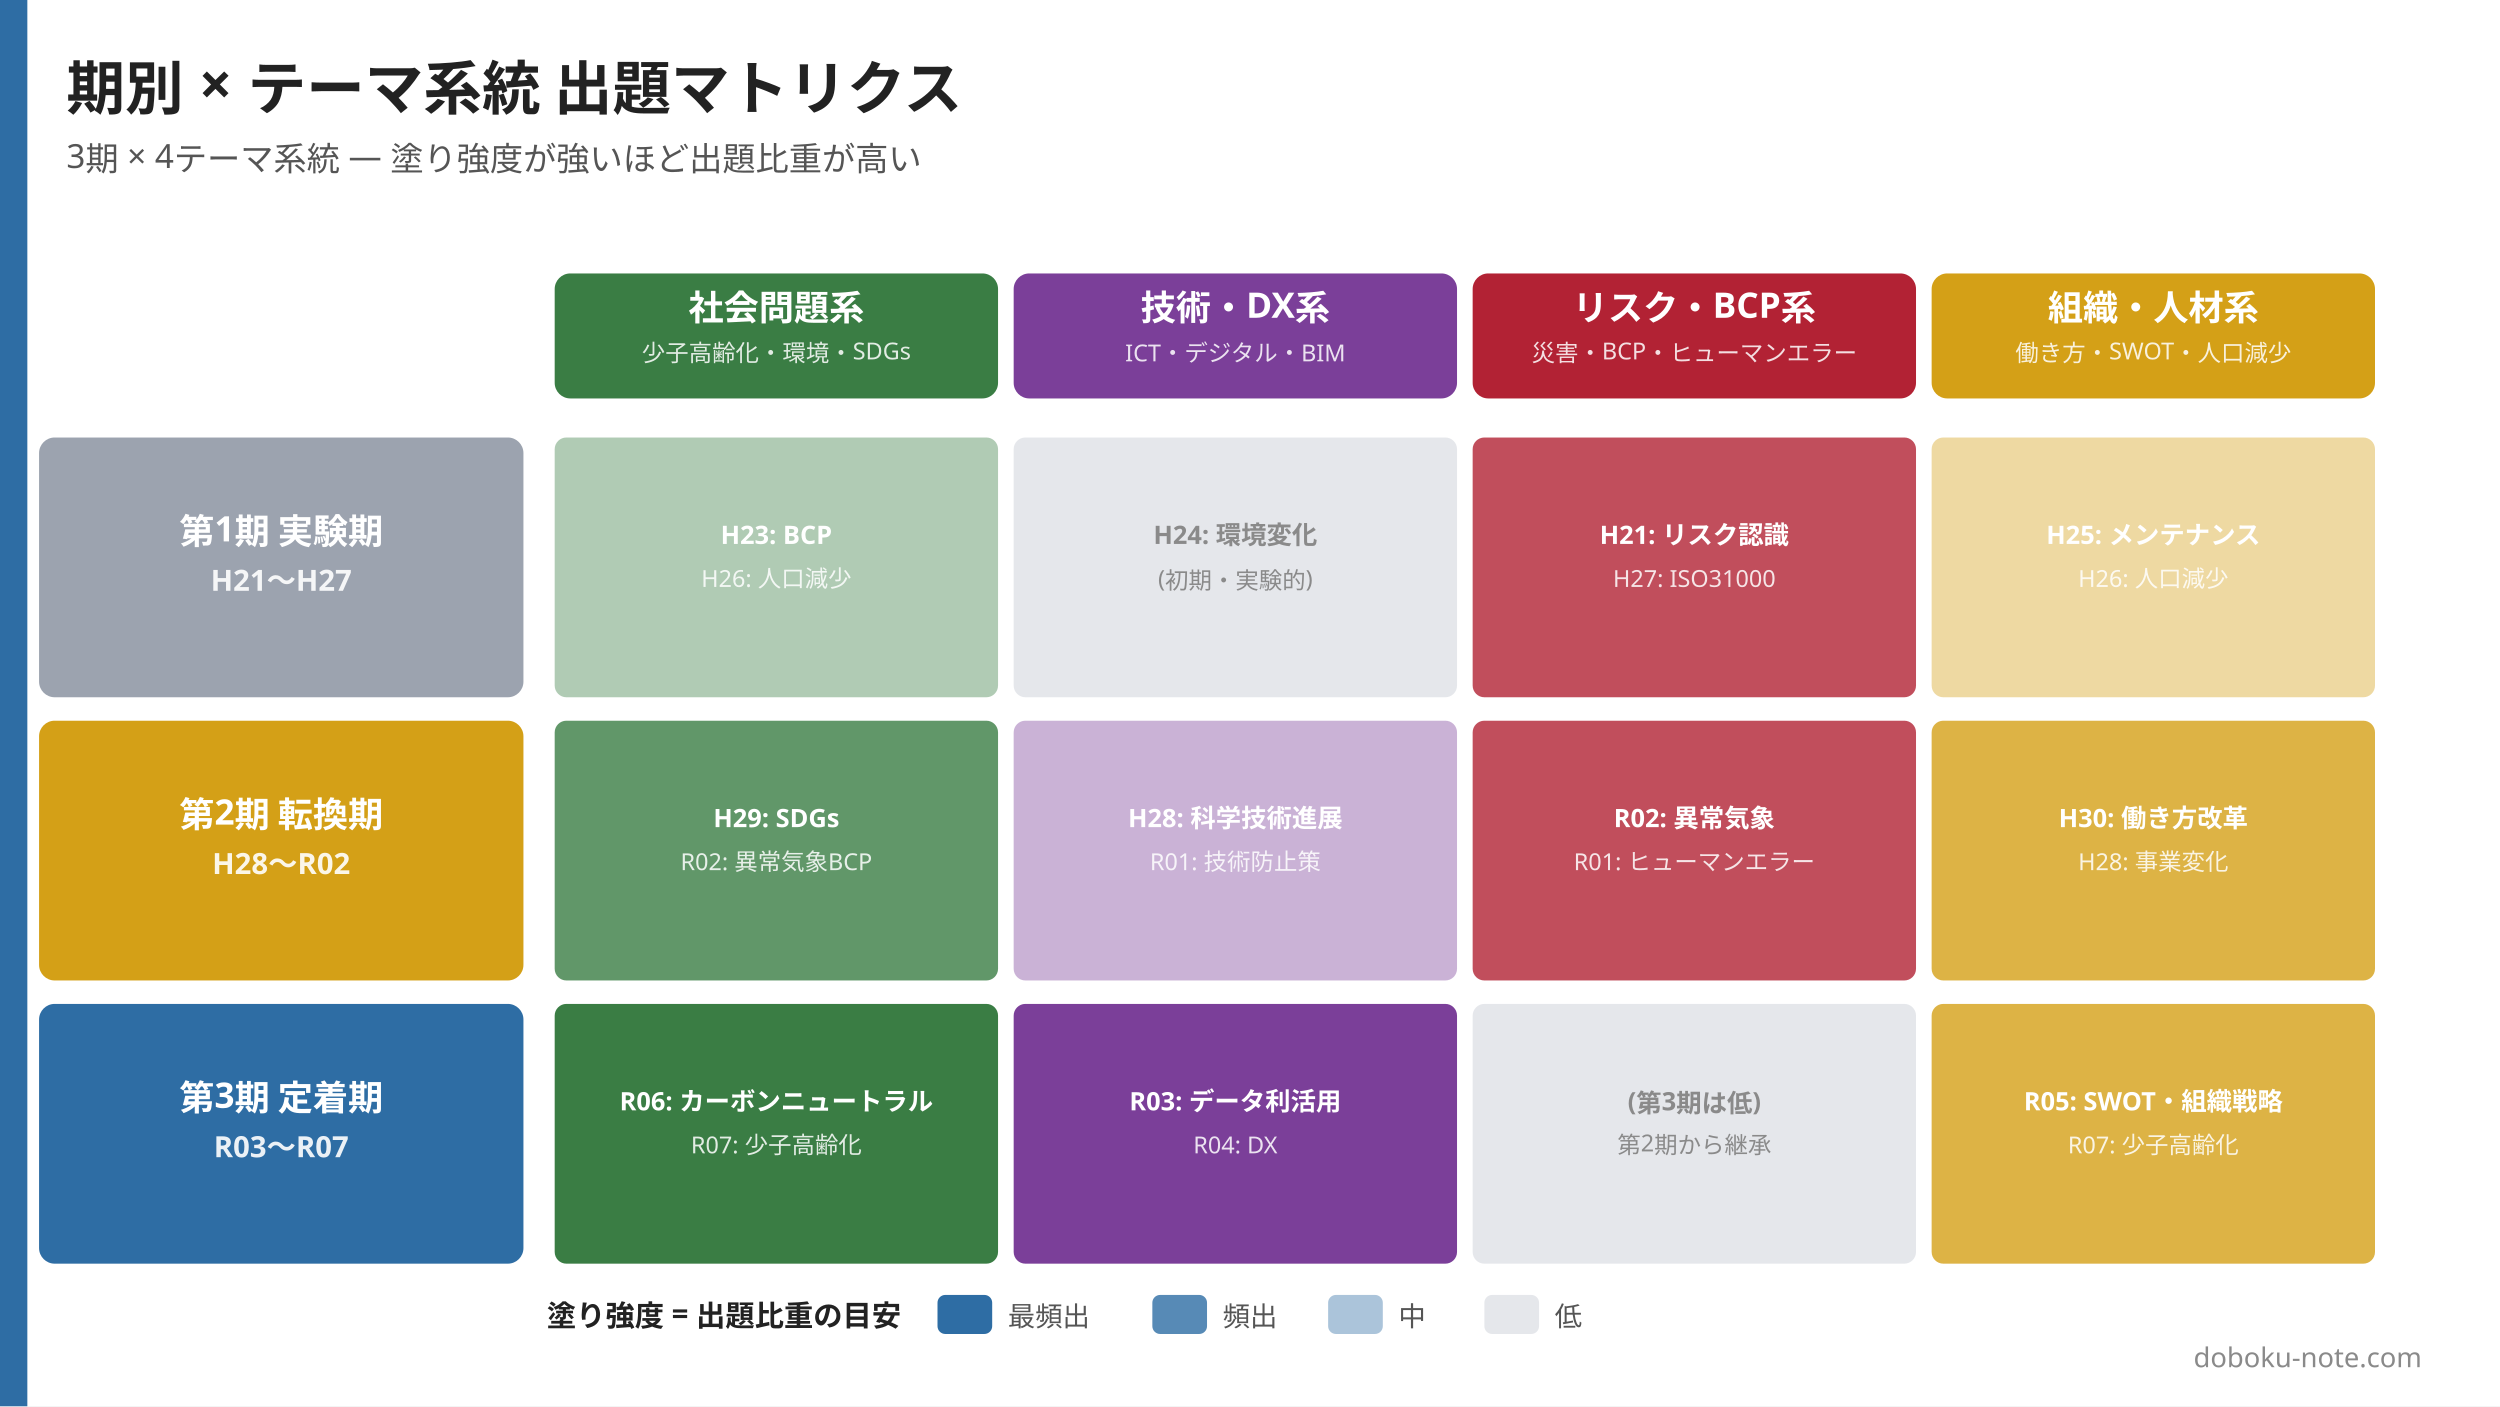
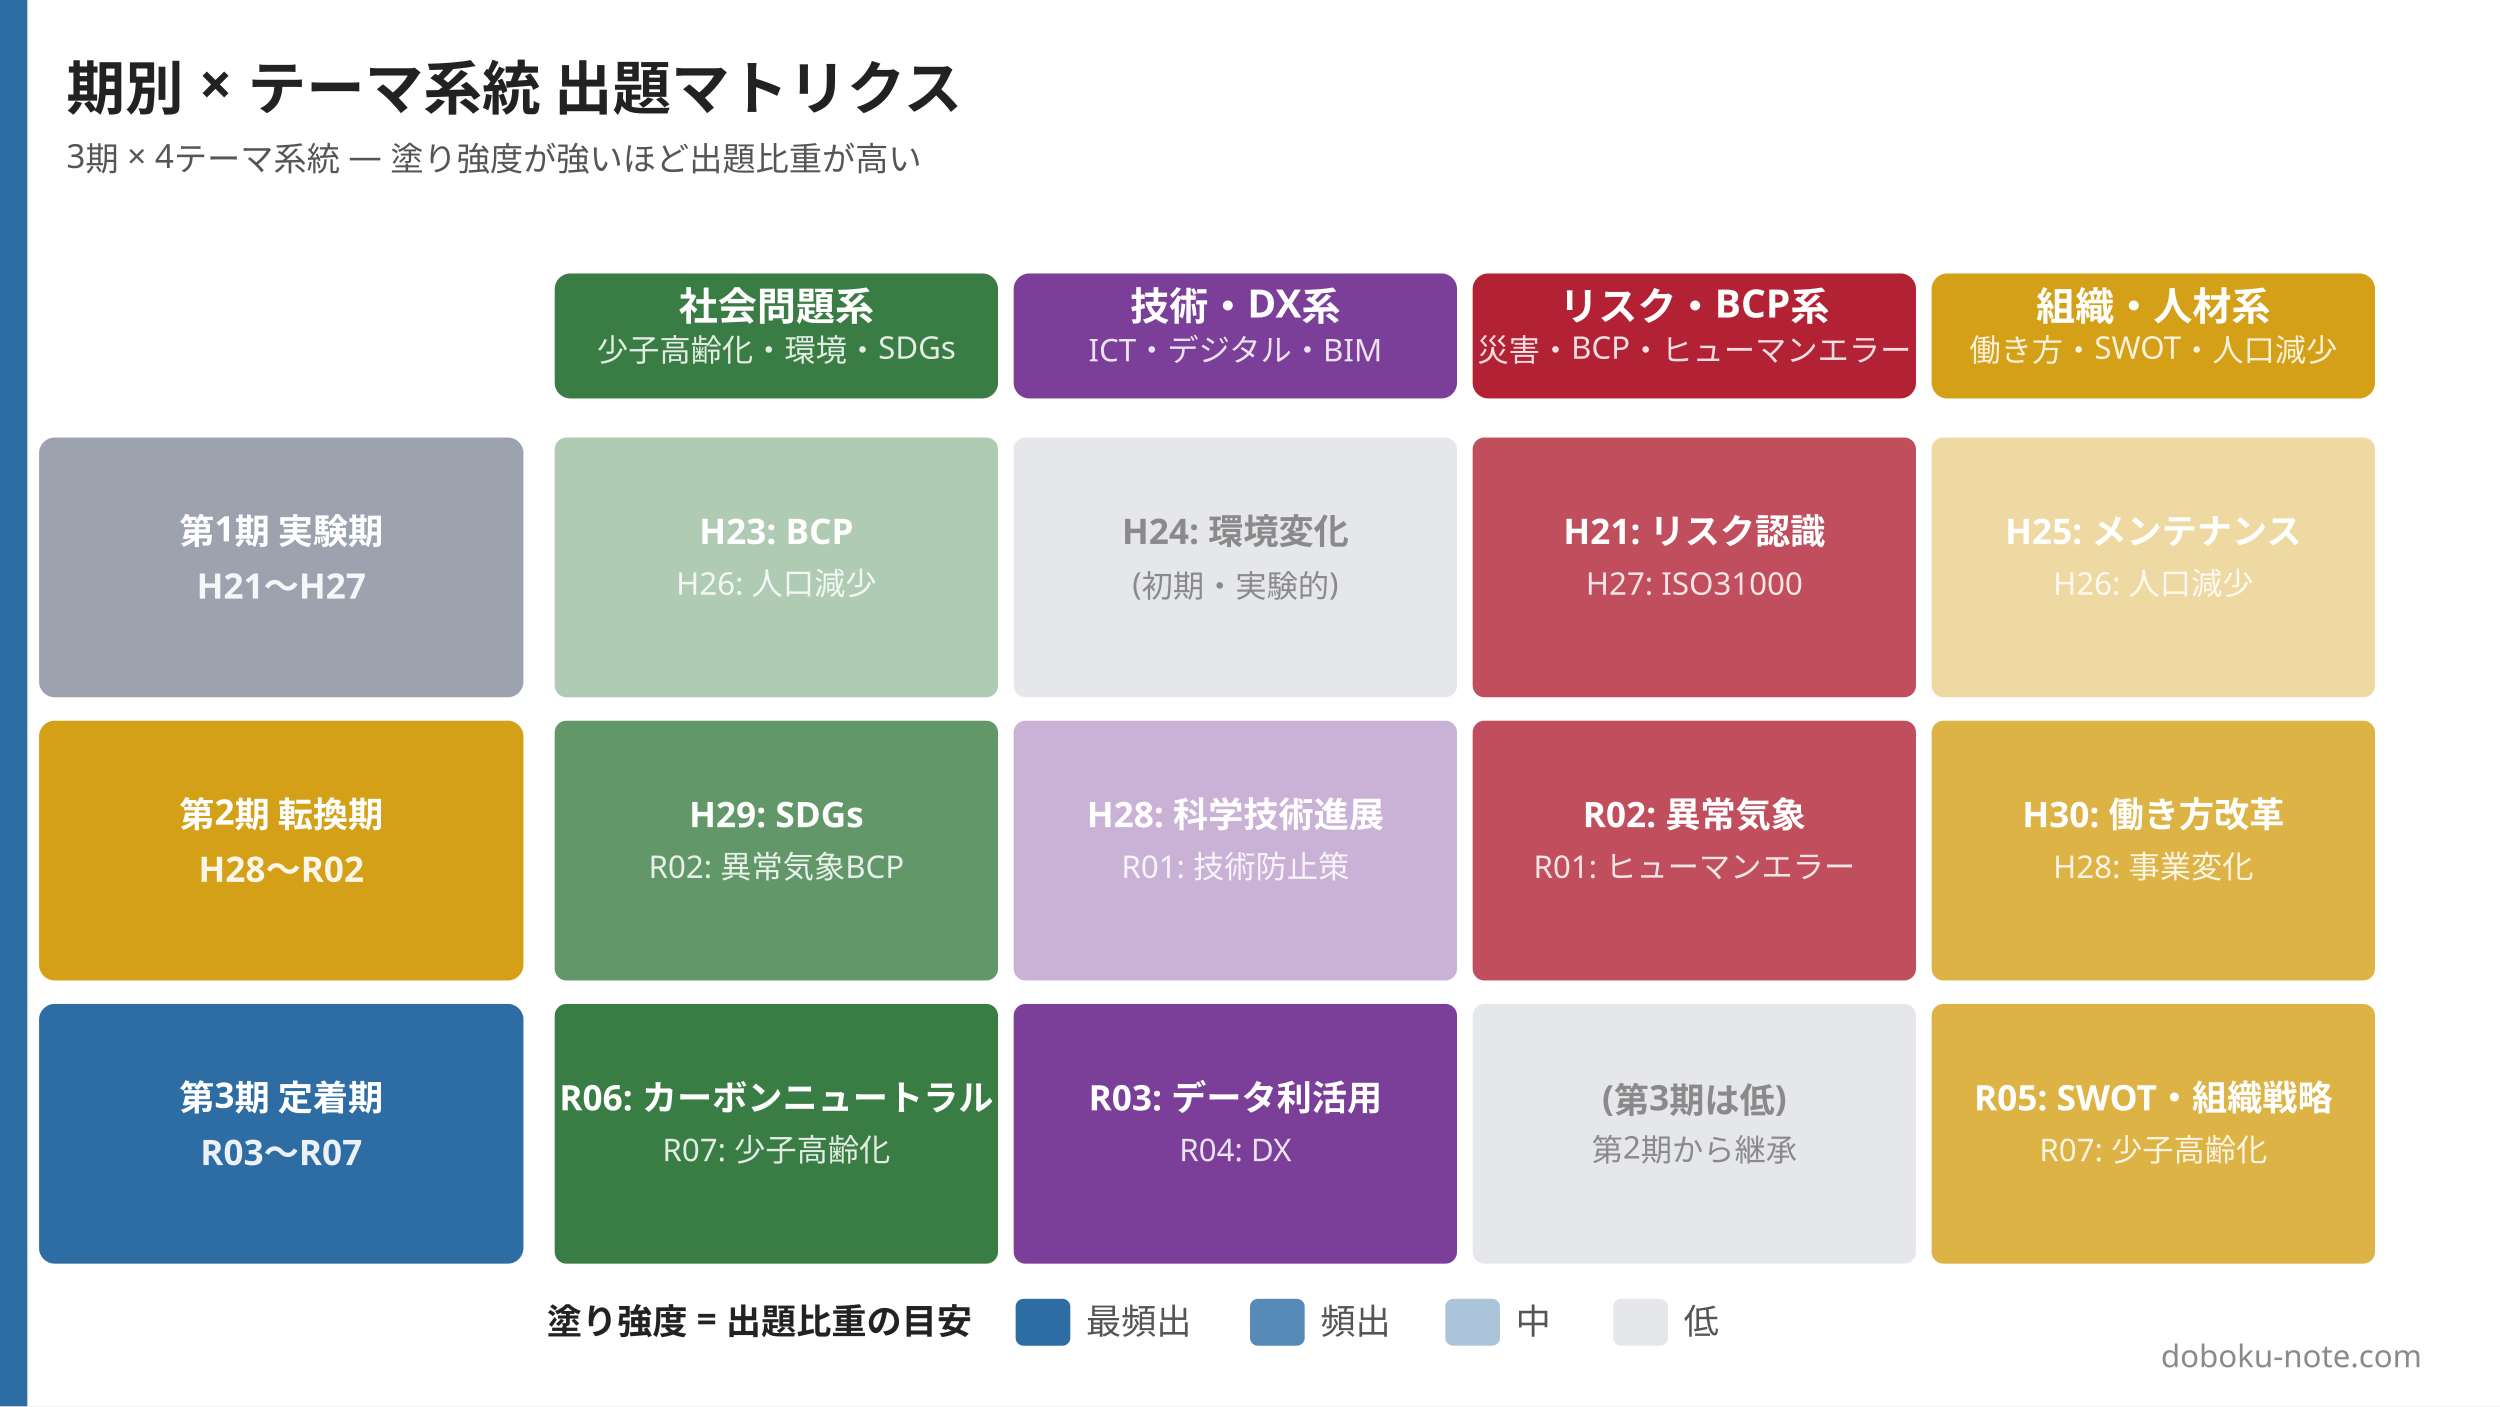
<svg xmlns="http://www.w3.org/2000/svg" width="1280" height="720" viewBox="0 0 1280 720">
  <rect width="1280" height="720" fill="#ffffff" />
  <rect x="0" y="0" width="14" height="720" fill="#2e6da4" />
  <text x="34" y="56" font-family="Hiragino Sans, Hiragino Kaku Gothic ProN, Yu Gothic, Noto Sans JP, sans-serif" font-size="30" font-weight="800" fill="#222222">期別 × テーマ系統 出題マトリクス</text>
  <text x="34" y="86" font-family="Hiragino Sans, Hiragino Kaku Gothic ProN, Yu Gothic, Noto Sans JP, sans-serif" font-size="17" font-weight="500" fill="#555555">3期 × 4テーマ系統 — 塗り強度が強いほど出題比重が高い</text>
  <rect x="284" y="140" width="227" height="64" rx="8" fill="#3a7d44" />
-   <text x="397.5" y="164" font-family="Hiragino Sans, Hiragino Kaku Gothic ProN, Yu Gothic, Noto Sans JP, sans-serif" font-size="18" font-weight="800" fill="#ffffff" text-anchor="middle">社会問題系</text>
-   <text x="397.5" y="185" font-family="Hiragino Sans, Hiragino Kaku Gothic ProN, Yu Gothic, Noto Sans JP, sans-serif" font-size="12" font-weight="500" fill="rgba(255,255,255,0.85)" text-anchor="middle">少子高齢化・環境・SDGs</text>
+   <text x="397.5" y="164" font-family="Hiragino Sans, Hiragino Kaku Gothic ProN, Yu Gothic, Noto Sans JP, sans-serif" font-size="20" font-weight="800" fill="#ffffff" text-anchor="middle">社会問題系</text>
+   <text x="397.5" y="185" font-family="Hiragino Sans, Hiragino Kaku Gothic ProN, Yu Gothic, Noto Sans JP, sans-serif" font-size="16" font-weight="500" fill="rgba(255,255,255,0.85)" text-anchor="middle">少子高齢化・環境・SDGs</text>
  <rect x="519" y="140" width="227" height="64" rx="8" fill="#7b3f99" />
-   <text x="632.5" y="164" font-family="Hiragino Sans, Hiragino Kaku Gothic ProN, Yu Gothic, Noto Sans JP, sans-serif" font-size="18" font-weight="800" fill="#ffffff" text-anchor="middle">技術・DX系</text>
-   <text x="632.5" y="185" font-family="Hiragino Sans, Hiragino Kaku Gothic ProN, Yu Gothic, Noto Sans JP, sans-serif" font-size="12" font-weight="500" fill="rgba(255,255,255,0.85)" text-anchor="middle">ICT・デジタル・BIM</text>
+   <text x="632.5" y="164" font-family="Hiragino Sans, Hiragino Kaku Gothic ProN, Yu Gothic, Noto Sans JP, sans-serif" font-size="20" font-weight="800" fill="#ffffff" text-anchor="middle">技術・DX系</text>
+   <text x="632.5" y="185" font-family="Hiragino Sans, Hiragino Kaku Gothic ProN, Yu Gothic, Noto Sans JP, sans-serif" font-size="16" font-weight="500" fill="rgba(255,255,255,0.85)" text-anchor="middle">ICT・デジタル・BIM</text>
  <rect x="754" y="140" width="227" height="64" rx="8" fill="#b22234" />
-   <text x="867.5" y="164" font-family="Hiragino Sans, Hiragino Kaku Gothic ProN, Yu Gothic, Noto Sans JP, sans-serif" font-size="18" font-weight="800" fill="#ffffff" text-anchor="middle">リスク・BCP系</text>
-   <text x="867.5" y="185" font-family="Hiragino Sans, Hiragino Kaku Gothic ProN, Yu Gothic, Noto Sans JP, sans-serif" font-size="12" font-weight="500" fill="rgba(255,255,255,0.85)" text-anchor="middle">災害・BCP・ヒューマンエラー</text>
+   <text x="867.5" y="164" font-family="Hiragino Sans, Hiragino Kaku Gothic ProN, Yu Gothic, Noto Sans JP, sans-serif" font-size="20" font-weight="800" fill="#ffffff" text-anchor="middle">リスク・BCP系</text>
+   <text x="867.5" y="185" font-family="Hiragino Sans, Hiragino Kaku Gothic ProN, Yu Gothic, Noto Sans JP, sans-serif" font-size="16" font-weight="500" fill="rgba(255,255,255,0.85)" text-anchor="middle">災害・BCP・ヒューマンエラー</text>
  <rect x="989" y="140" width="227" height="64" rx="8" fill="#d4a017" />
-   <text x="1102.5" y="164" font-family="Hiragino Sans, Hiragino Kaku Gothic ProN, Yu Gothic, Noto Sans JP, sans-serif" font-size="18" font-weight="800" fill="#ffffff" text-anchor="middle">組織・人材系</text>
-   <text x="1102.5" y="185" font-family="Hiragino Sans, Hiragino Kaku Gothic ProN, Yu Gothic, Noto Sans JP, sans-serif" font-size="12" font-weight="500" fill="rgba(255,255,255,0.85)" text-anchor="middle">働き方・SWOT・人口減少</text>
+   <text x="1102.5" y="164" font-family="Hiragino Sans, Hiragino Kaku Gothic ProN, Yu Gothic, Noto Sans JP, sans-serif" font-size="20" font-weight="800" fill="#ffffff" text-anchor="middle">組織・人材系</text>
+   <text x="1102.5" y="185" font-family="Hiragino Sans, Hiragino Kaku Gothic ProN, Yu Gothic, Noto Sans JP, sans-serif" font-size="16" font-weight="500" fill="rgba(255,255,255,0.85)" text-anchor="middle">働き方・SWOT・人口減少</text>
  <rect x="20" y="224" width="248" height="133" rx="8" fill="#9ca3af" />
  <text x="144" y="278.5" font-family="Hiragino Sans, Hiragino Kaku Gothic ProN, Yu Gothic, Noto Sans JP, sans-serif" font-size="18" font-weight="800" fill="#ffffff" text-anchor="middle">第1期 実験期</text>
-   <text x="144" y="302.5" font-family="Hiragino Sans, Hiragino Kaku Gothic ProN, Yu Gothic, Noto Sans JP, sans-serif" font-size="15" font-weight="600" fill="rgba(255,255,255,0.9)" text-anchor="middle">H21〜H27</text>
+   <text x="144" y="306.5" font-family="Hiragino Sans, Hiragino Kaku Gothic ProN, Yu Gothic, Noto Sans JP, sans-serif" font-size="18" font-weight="600" fill="rgba(255,255,255,0.9)" text-anchor="middle">H21〜H27</text>
  <rect x="284" y="224" width="227" height="133" rx="6" fill="#3a7d4466" />
-   <text x="397.5" y="278.5" font-family="Hiragino Sans, Hiragino Kaku Gothic ProN, Yu Gothic, Noto Sans JP, sans-serif" font-size="13" font-weight="700" fill="#ffffff" text-anchor="middle">H23: BCP</text>
-   <text x="397.5" y="300.5" font-family="Hiragino Sans, Hiragino Kaku Gothic ProN, Yu Gothic, Noto Sans JP, sans-serif" font-size="12" font-weight="500" fill="rgba(255,255,255,0.85)" text-anchor="middle">H26: 人口減少</text>
+   <text x="397.5" y="278.5" font-family="Hiragino Sans, Hiragino Kaku Gothic ProN, Yu Gothic, Noto Sans JP, sans-serif" font-size="18" font-weight="700" fill="#ffffff" text-anchor="middle">H23: BCP</text>
+   <text x="397.5" y="304.5" font-family="Hiragino Sans, Hiragino Kaku Gothic ProN, Yu Gothic, Noto Sans JP, sans-serif" font-size="16" font-weight="500" fill="rgba(255,255,255,0.85)" text-anchor="middle">H26: 人口減少</text>
  <rect x="519" y="224" width="227" height="133" rx="6" fill="#e5e7eb" />
-   <text x="632.5" y="278.5" font-family="Hiragino Sans, Hiragino Kaku Gothic ProN, Yu Gothic, Noto Sans JP, sans-serif" font-size="13" font-weight="700" fill="#8a8a8a" text-anchor="middle">H24: 環境変化</text>
-   <text x="632.5" y="300.5" font-family="Hiragino Sans, Hiragino Kaku Gothic ProN, Yu Gothic, Noto Sans JP, sans-serif" font-size="12" font-weight="500" fill="#8a8a8a" text-anchor="middle">(初期・実験的)</text>
+   <text x="632.5" y="278.5" font-family="Hiragino Sans, Hiragino Kaku Gothic ProN, Yu Gothic, Noto Sans JP, sans-serif" font-size="18" font-weight="700" fill="#8a8a8a" text-anchor="middle">H24: 環境変化</text>
+   <text x="632.5" y="304.5" font-family="Hiragino Sans, Hiragino Kaku Gothic ProN, Yu Gothic, Noto Sans JP, sans-serif" font-size="16" font-weight="500" fill="#8a8a8a" text-anchor="middle">(初期・実験的)</text>
  <rect x="754" y="224" width="227" height="133" rx="6" fill="#b22234cc" />
-   <text x="867.5" y="278.5" font-family="Hiragino Sans, Hiragino Kaku Gothic ProN, Yu Gothic, Noto Sans JP, sans-serif" font-size="13" font-weight="700" fill="#ffffff" text-anchor="middle">H21: リスク認識</text>
-   <text x="867.5" y="300.5" font-family="Hiragino Sans, Hiragino Kaku Gothic ProN, Yu Gothic, Noto Sans JP, sans-serif" font-size="12" font-weight="500" fill="rgba(255,255,255,0.85)" text-anchor="middle">H27: ISO31000</text>
+   <text x="867.5" y="278.5" font-family="Hiragino Sans, Hiragino Kaku Gothic ProN, Yu Gothic, Noto Sans JP, sans-serif" font-size="18" font-weight="700" fill="#ffffff" text-anchor="middle">H21: リスク認識</text>
+   <text x="867.5" y="304.5" font-family="Hiragino Sans, Hiragino Kaku Gothic ProN, Yu Gothic, Noto Sans JP, sans-serif" font-size="16" font-weight="500" fill="rgba(255,255,255,0.85)" text-anchor="middle">H27: ISO31000</text>
  <rect x="989" y="224" width="227" height="133" rx="6" fill="#d4a01766" />
-   <text x="1102.5" y="278.5" font-family="Hiragino Sans, Hiragino Kaku Gothic ProN, Yu Gothic, Noto Sans JP, sans-serif" font-size="13" font-weight="700" fill="#ffffff" text-anchor="middle">H25: メンテナンス</text>
-   <text x="1102.5" y="300.5" font-family="Hiragino Sans, Hiragino Kaku Gothic ProN, Yu Gothic, Noto Sans JP, sans-serif" font-size="12" font-weight="500" fill="rgba(255,255,255,0.85)" text-anchor="middle">H26: 人口減少</text>
+   <text x="1102.5" y="278.5" font-family="Hiragino Sans, Hiragino Kaku Gothic ProN, Yu Gothic, Noto Sans JP, sans-serif" font-size="18" font-weight="700" fill="#ffffff" text-anchor="middle">H25: メンテナンス</text>
+   <text x="1102.5" y="304.5" font-family="Hiragino Sans, Hiragino Kaku Gothic ProN, Yu Gothic, Noto Sans JP, sans-serif" font-size="16" font-weight="500" fill="rgba(255,255,255,0.85)" text-anchor="middle">H26: 人口減少</text>
  <rect x="20" y="369" width="248" height="133" rx="8" fill="#d4a017" />
  <text x="144" y="423.5" font-family="Hiragino Sans, Hiragino Kaku Gothic ProN, Yu Gothic, Noto Sans JP, sans-serif" font-size="18" font-weight="800" fill="#ffffff" text-anchor="middle">第2期 転換期</text>
-   <text x="144" y="447.5" font-family="Hiragino Sans, Hiragino Kaku Gothic ProN, Yu Gothic, Noto Sans JP, sans-serif" font-size="15" font-weight="600" fill="rgba(255,255,255,0.9)" text-anchor="middle">H28〜R02</text>
+   <text x="144" y="451.5" font-family="Hiragino Sans, Hiragino Kaku Gothic ProN, Yu Gothic, Noto Sans JP, sans-serif" font-size="18" font-weight="600" fill="rgba(255,255,255,0.9)" text-anchor="middle">H28〜R02</text>
  <rect x="284" y="369" width="227" height="133" rx="6" fill="#3a7d44cc" />
-   <text x="397.5" y="423.5" font-family="Hiragino Sans, Hiragino Kaku Gothic ProN, Yu Gothic, Noto Sans JP, sans-serif" font-size="13" font-weight="700" fill="#ffffff" text-anchor="middle">H29: SDGs</text>
-   <text x="397.5" y="445.5" font-family="Hiragino Sans, Hiragino Kaku Gothic ProN, Yu Gothic, Noto Sans JP, sans-serif" font-size="12" font-weight="500" fill="rgba(255,255,255,0.85)" text-anchor="middle">R02: 異常気象BCP</text>
+   <text x="397.5" y="423.5" font-family="Hiragino Sans, Hiragino Kaku Gothic ProN, Yu Gothic, Noto Sans JP, sans-serif" font-size="18" font-weight="700" fill="#ffffff" text-anchor="middle">H29: SDGs</text>
+   <text x="397.5" y="449.5" font-family="Hiragino Sans, Hiragino Kaku Gothic ProN, Yu Gothic, Noto Sans JP, sans-serif" font-size="16" font-weight="500" fill="rgba(255,255,255,0.85)" text-anchor="middle">R02: 異常気象BCP</text>
  <rect x="519" y="369" width="227" height="133" rx="6" fill="#7b3f9966" />
-   <text x="632.5" y="423.5" font-family="Hiragino Sans, Hiragino Kaku Gothic ProN, Yu Gothic, Noto Sans JP, sans-serif" font-size="13" font-weight="700" fill="#ffffff" text-anchor="middle">H28: 科学技術進展</text>
-   <text x="632.5" y="445.5" font-family="Hiragino Sans, Hiragino Kaku Gothic ProN, Yu Gothic, Noto Sans JP, sans-serif" font-size="12" font-weight="500" fill="rgba(255,255,255,0.85)" text-anchor="middle">R01: 技術防止策</text>
+   <text x="632.5" y="423.5" font-family="Hiragino Sans, Hiragino Kaku Gothic ProN, Yu Gothic, Noto Sans JP, sans-serif" font-size="18" font-weight="700" fill="#ffffff" text-anchor="middle">H28: 科学技術進展</text>
+   <text x="632.5" y="449.5" font-family="Hiragino Sans, Hiragino Kaku Gothic ProN, Yu Gothic, Noto Sans JP, sans-serif" font-size="16" font-weight="500" fill="rgba(255,255,255,0.85)" text-anchor="middle">R01: 技術防止策</text>
  <rect x="754" y="369" width="227" height="133" rx="6" fill="#b22234cc" />
-   <text x="867.5" y="423.5" font-family="Hiragino Sans, Hiragino Kaku Gothic ProN, Yu Gothic, Noto Sans JP, sans-serif" font-size="13" font-weight="700" fill="#ffffff" text-anchor="middle">R02: 異常気象</text>
-   <text x="867.5" y="445.5" font-family="Hiragino Sans, Hiragino Kaku Gothic ProN, Yu Gothic, Noto Sans JP, sans-serif" font-size="12" font-weight="500" fill="rgba(255,255,255,0.85)" text-anchor="middle">R01: ヒューマンエラー</text>
+   <text x="867.5" y="423.5" font-family="Hiragino Sans, Hiragino Kaku Gothic ProN, Yu Gothic, Noto Sans JP, sans-serif" font-size="18" font-weight="700" fill="#ffffff" text-anchor="middle">R02: 異常気象</text>
+   <text x="867.5" y="449.5" font-family="Hiragino Sans, Hiragino Kaku Gothic ProN, Yu Gothic, Noto Sans JP, sans-serif" font-size="16" font-weight="500" fill="rgba(255,255,255,0.85)" text-anchor="middle">R01: ヒューマンエラー</text>
  <rect x="989" y="369" width="227" height="133" rx="6" fill="#d4a017cc" />
-   <text x="1102.5" y="423.5" font-family="Hiragino Sans, Hiragino Kaku Gothic ProN, Yu Gothic, Noto Sans JP, sans-serif" font-size="13" font-weight="700" fill="#ffffff" text-anchor="middle">H30: 働き方改革</text>
-   <text x="1102.5" y="445.5" font-family="Hiragino Sans, Hiragino Kaku Gothic ProN, Yu Gothic, Noto Sans JP, sans-serif" font-size="12" font-weight="500" fill="rgba(255,255,255,0.85)" text-anchor="middle">H28: 事業変化</text>
+   <text x="1102.5" y="423.5" font-family="Hiragino Sans, Hiragino Kaku Gothic ProN, Yu Gothic, Noto Sans JP, sans-serif" font-size="18" font-weight="700" fill="#ffffff" text-anchor="middle">H30: 働き方改革</text>
+   <text x="1102.5" y="449.5" font-family="Hiragino Sans, Hiragino Kaku Gothic ProN, Yu Gothic, Noto Sans JP, sans-serif" font-size="16" font-weight="500" fill="rgba(255,255,255,0.85)" text-anchor="middle">H28: 事業変化</text>
  <rect x="20" y="514" width="248" height="133" rx="8" fill="#2e6da4" />
  <text x="144" y="568.5" font-family="Hiragino Sans, Hiragino Kaku Gothic ProN, Yu Gothic, Noto Sans JP, sans-serif" font-size="18" font-weight="800" fill="#ffffff" text-anchor="middle">第3期 定着期</text>
-   <text x="144" y="592.5" font-family="Hiragino Sans, Hiragino Kaku Gothic ProN, Yu Gothic, Noto Sans JP, sans-serif" font-size="15" font-weight="600" fill="rgba(255,255,255,0.9)" text-anchor="middle">R03〜R07</text>
+   <text x="144" y="596.5" font-family="Hiragino Sans, Hiragino Kaku Gothic ProN, Yu Gothic, Noto Sans JP, sans-serif" font-size="18" font-weight="600" fill="rgba(255,255,255,0.9)" text-anchor="middle">R03〜R07</text>
  <rect x="284" y="514" width="227" height="133" rx="6" fill="#3a7d44" />
-   <text x="397.5" y="568.5" font-family="Hiragino Sans, Hiragino Kaku Gothic ProN, Yu Gothic, Noto Sans JP, sans-serif" font-size="13" font-weight="700" fill="#ffffff" text-anchor="middle">R06: カーボンニュートラル</text>
-   <text x="397.5" y="590.5" font-family="Hiragino Sans, Hiragino Kaku Gothic ProN, Yu Gothic, Noto Sans JP, sans-serif" font-size="12" font-weight="500" fill="rgba(255,255,255,0.85)" text-anchor="middle">R07: 少子高齢化</text>
+   <text x="397.5" y="568.5" font-family="Hiragino Sans, Hiragino Kaku Gothic ProN, Yu Gothic, Noto Sans JP, sans-serif" font-size="18" font-weight="700" fill="#ffffff" text-anchor="middle">R06: カーボンニュートラル</text>
+   <text x="397.5" y="594.5" font-family="Hiragino Sans, Hiragino Kaku Gothic ProN, Yu Gothic, Noto Sans JP, sans-serif" font-size="16" font-weight="500" fill="rgba(255,255,255,0.85)" text-anchor="middle">R07: 少子高齢化</text>
  <rect x="519" y="514" width="227" height="133" rx="6" fill="#7b3f99" />
-   <text x="632.5" y="568.5" font-family="Hiragino Sans, Hiragino Kaku Gothic ProN, Yu Gothic, Noto Sans JP, sans-serif" font-size="13" font-weight="700" fill="#ffffff" text-anchor="middle">R03: データ利活用</text>
-   <text x="632.5" y="590.5" font-family="Hiragino Sans, Hiragino Kaku Gothic ProN, Yu Gothic, Noto Sans JP, sans-serif" font-size="12" font-weight="500" fill="rgba(255,255,255,0.85)" text-anchor="middle">R04: DX</text>
+   <text x="632.5" y="568.5" font-family="Hiragino Sans, Hiragino Kaku Gothic ProN, Yu Gothic, Noto Sans JP, sans-serif" font-size="18" font-weight="700" fill="#ffffff" text-anchor="middle">R03: データ利活用</text>
+   <text x="632.5" y="594.5" font-family="Hiragino Sans, Hiragino Kaku Gothic ProN, Yu Gothic, Noto Sans JP, sans-serif" font-size="16" font-weight="500" fill="rgba(255,255,255,0.85)" text-anchor="middle">R04: DX</text>
  <rect x="754" y="514" width="227" height="133" rx="6" fill="#e5e7eb" />
-   <text x="867.5" y="568.5" font-family="Hiragino Sans, Hiragino Kaku Gothic ProN, Yu Gothic, Noto Sans JP, sans-serif" font-size="13" font-weight="700" fill="#8a8a8a" text-anchor="middle">(第3期は低)</text>
-   <text x="867.5" y="590.5" font-family="Hiragino Sans, Hiragino Kaku Gothic ProN, Yu Gothic, Noto Sans JP, sans-serif" font-size="12" font-weight="500" fill="#8a8a8a" text-anchor="middle">第2期から継承</text>
+   <text x="867.5" y="568.5" font-family="Hiragino Sans, Hiragino Kaku Gothic ProN, Yu Gothic, Noto Sans JP, sans-serif" font-size="18" font-weight="700" fill="#8a8a8a" text-anchor="middle">(第3期は低)</text>
+   <text x="867.5" y="594.5" font-family="Hiragino Sans, Hiragino Kaku Gothic ProN, Yu Gothic, Noto Sans JP, sans-serif" font-size="16" font-weight="500" fill="#8a8a8a" text-anchor="middle">第2期から継承</text>
  <rect x="989" y="514" width="227" height="133" rx="6" fill="#d4a017cc" />
-   <text x="1102.5" y="568.5" font-family="Hiragino Sans, Hiragino Kaku Gothic ProN, Yu Gothic, Noto Sans JP, sans-serif" font-size="13" font-weight="700" fill="#ffffff" text-anchor="middle">R05: SWOT・組織戦略</text>
-   <text x="1102.5" y="590.5" font-family="Hiragino Sans, Hiragino Kaku Gothic ProN, Yu Gothic, Noto Sans JP, sans-serif" font-size="12" font-weight="500" fill="rgba(255,255,255,0.85)" text-anchor="middle">R07: 少子高齢化</text>
-   <g transform="translate(280, 679)">
-     <text x="0" y="0" font-family="Hiragino Sans, Hiragino Kaku Gothic ProN, Yu Gothic, Noto Sans JP, sans-serif" font-size="15" font-weight="700" fill="#222222">塗り強度 = 出題比重の目安</text>
-     <rect x="200" y="-16" width="28" height="20" rx="4" fill="#2e6da4" />
-     <text x="236" y="0" font-family="Hiragino Sans, Hiragino Kaku Gothic ProN, Yu Gothic, Noto Sans JP, sans-serif" font-size="14" fill="#555555">最頻出</text>
-     <rect x="310" y="-16" width="28" height="20" rx="4" fill="#2e6da4cc" />
-     <text x="346" y="0" font-family="Hiragino Sans, Hiragino Kaku Gothic ProN, Yu Gothic, Noto Sans JP, sans-serif" font-size="14" fill="#555555">頻出</text>
-     <rect x="400" y="-16" width="28" height="20" rx="4" fill="#2e6da466" />
-     <text x="436" y="0" font-family="Hiragino Sans, Hiragino Kaku Gothic ProN, Yu Gothic, Noto Sans JP, sans-serif" font-size="14" fill="#555555">中</text>
-     <rect x="480" y="-16" width="28" height="20" rx="4" fill="#e5e7eb" />
-     <text x="516" y="0" font-family="Hiragino Sans, Hiragino Kaku Gothic ProN, Yu Gothic, Noto Sans JP, sans-serif" font-size="14" fill="#555555">低</text>
+   <text x="1102.5" y="568.5" font-family="Hiragino Sans, Hiragino Kaku Gothic ProN, Yu Gothic, Noto Sans JP, sans-serif" font-size="18" font-weight="700" fill="#ffffff" text-anchor="middle">R05: SWOT・組織戦略</text>
+   <text x="1102.5" y="594.5" font-family="Hiragino Sans, Hiragino Kaku Gothic ProN, Yu Gothic, Noto Sans JP, sans-serif" font-size="16" font-weight="500" fill="rgba(255,255,255,0.85)" text-anchor="middle">R07: 少子高齢化</text>
+   <g transform="translate(280, 683)">
+     <text x="0" y="0" font-family="Hiragino Sans, Hiragino Kaku Gothic ProN, Yu Gothic, Noto Sans JP, sans-serif" font-size="18" font-weight="700" fill="#222222">塗り強度 = 出題比重の目安</text>
+     <rect x="240" y="-18" width="28" height="24" rx="4" fill="#2e6da4" />
+     <text x="276" y="0" font-family="Hiragino Sans, Hiragino Kaku Gothic ProN, Yu Gothic, Noto Sans JP, sans-serif" font-size="18" fill="#555555">最頻出</text>
+     <rect x="360" y="-18" width="28" height="24" rx="4" fill="#2e6da4cc" />
+     <text x="396" y="0" font-family="Hiragino Sans, Hiragino Kaku Gothic ProN, Yu Gothic, Noto Sans JP, sans-serif" font-size="18" fill="#555555">頻出</text>
+     <rect x="460" y="-18" width="28" height="24" rx="4" fill="#2e6da466" />
+     <text x="496" y="0" font-family="Hiragino Sans, Hiragino Kaku Gothic ProN, Yu Gothic, Noto Sans JP, sans-serif" font-size="18" fill="#555555">中</text>
+     <rect x="546" y="-18" width="28" height="24" rx="4" fill="#e5e7eb" />
+     <text x="582" y="0" font-family="Hiragino Sans, Hiragino Kaku Gothic ProN, Yu Gothic, Noto Sans JP, sans-serif" font-size="18" fill="#555555">低</text>
  </g>
-   <text x="1240" y="700" font-family="Hiragino Sans, Hiragino Kaku Gothic ProN, Yu Gothic, Noto Sans JP, sans-serif" font-size="14" fill="#8a8a8a" text-anchor="end">doboku-note.com</text>
+   <text x="1240" y="700" font-family="Hiragino Sans, Hiragino Kaku Gothic ProN, Yu Gothic, Noto Sans JP, sans-serif" font-size="16" fill="#8a8a8a" text-anchor="end">doboku-note.com</text>
</svg>
